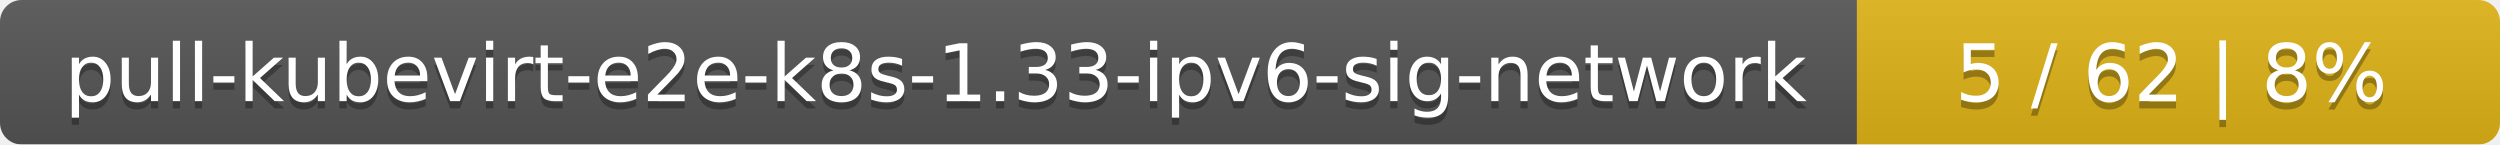
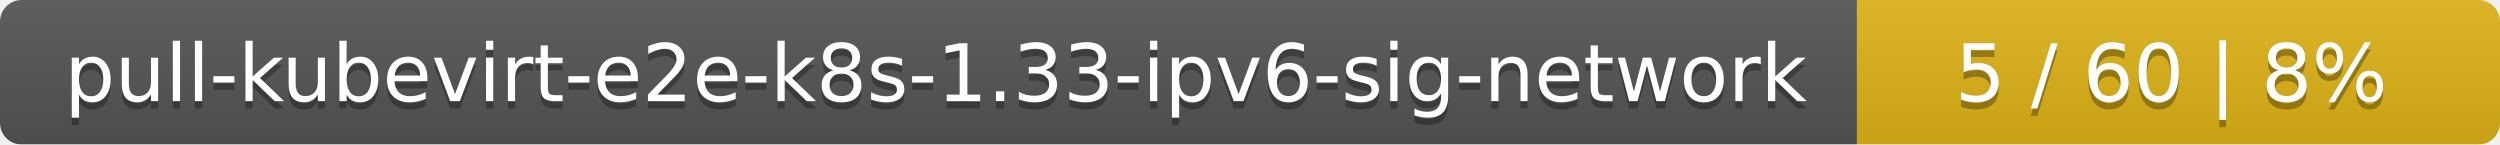
<svg xmlns="http://www.w3.org/2000/svg" width="346" height="20">
  <linearGradient id="smooth" x2="0" y2="100%">
    <stop offset="0" stop-color="#bbb" stop-opacity=".1" />
    <stop offset="1" stop-opacity=".1" />
  </linearGradient>
  <mask id="round">
    <rect width="346" height="20" rx="3" fill="#fff" />
  </mask>
  <g mask="url(#round)">
    <rect width="257" height="20" fill="#555" />
    <rect x="257" width="89" height="20" fill="#dfb317" />
    <rect width="346" height="20" fill="url(#smooth)" />
  </g>
  <g fill="#fff" text-anchor="middle" font-family="DejaVu Sans,Verdana,Geneva,sans-serif" font-size="11">
    <text x="129.5" y="15" fill="#010101" fill-opacity=".3">pull-kubevirt-e2e-k8s-1.33-ipv6-sig-network</text>
    <text x="129.5" y="14">pull-kubevirt-e2e-k8s-1.33-ipv6-sig-network</text>
-     <text x="300.5" y="15" fill="#010101" fill-opacity=".3">5 / 62    |    8%</text>
-     <text x="300.5" y="14">5 / 62    |    8%</text>
+     <text x="300.5" y="15" fill="#010101" fill-opacity=".3">5 / 60    |    8%</text>
+     <text x="300.5" y="14">5 / 60    |    8%</text>
  </g>
</svg>
